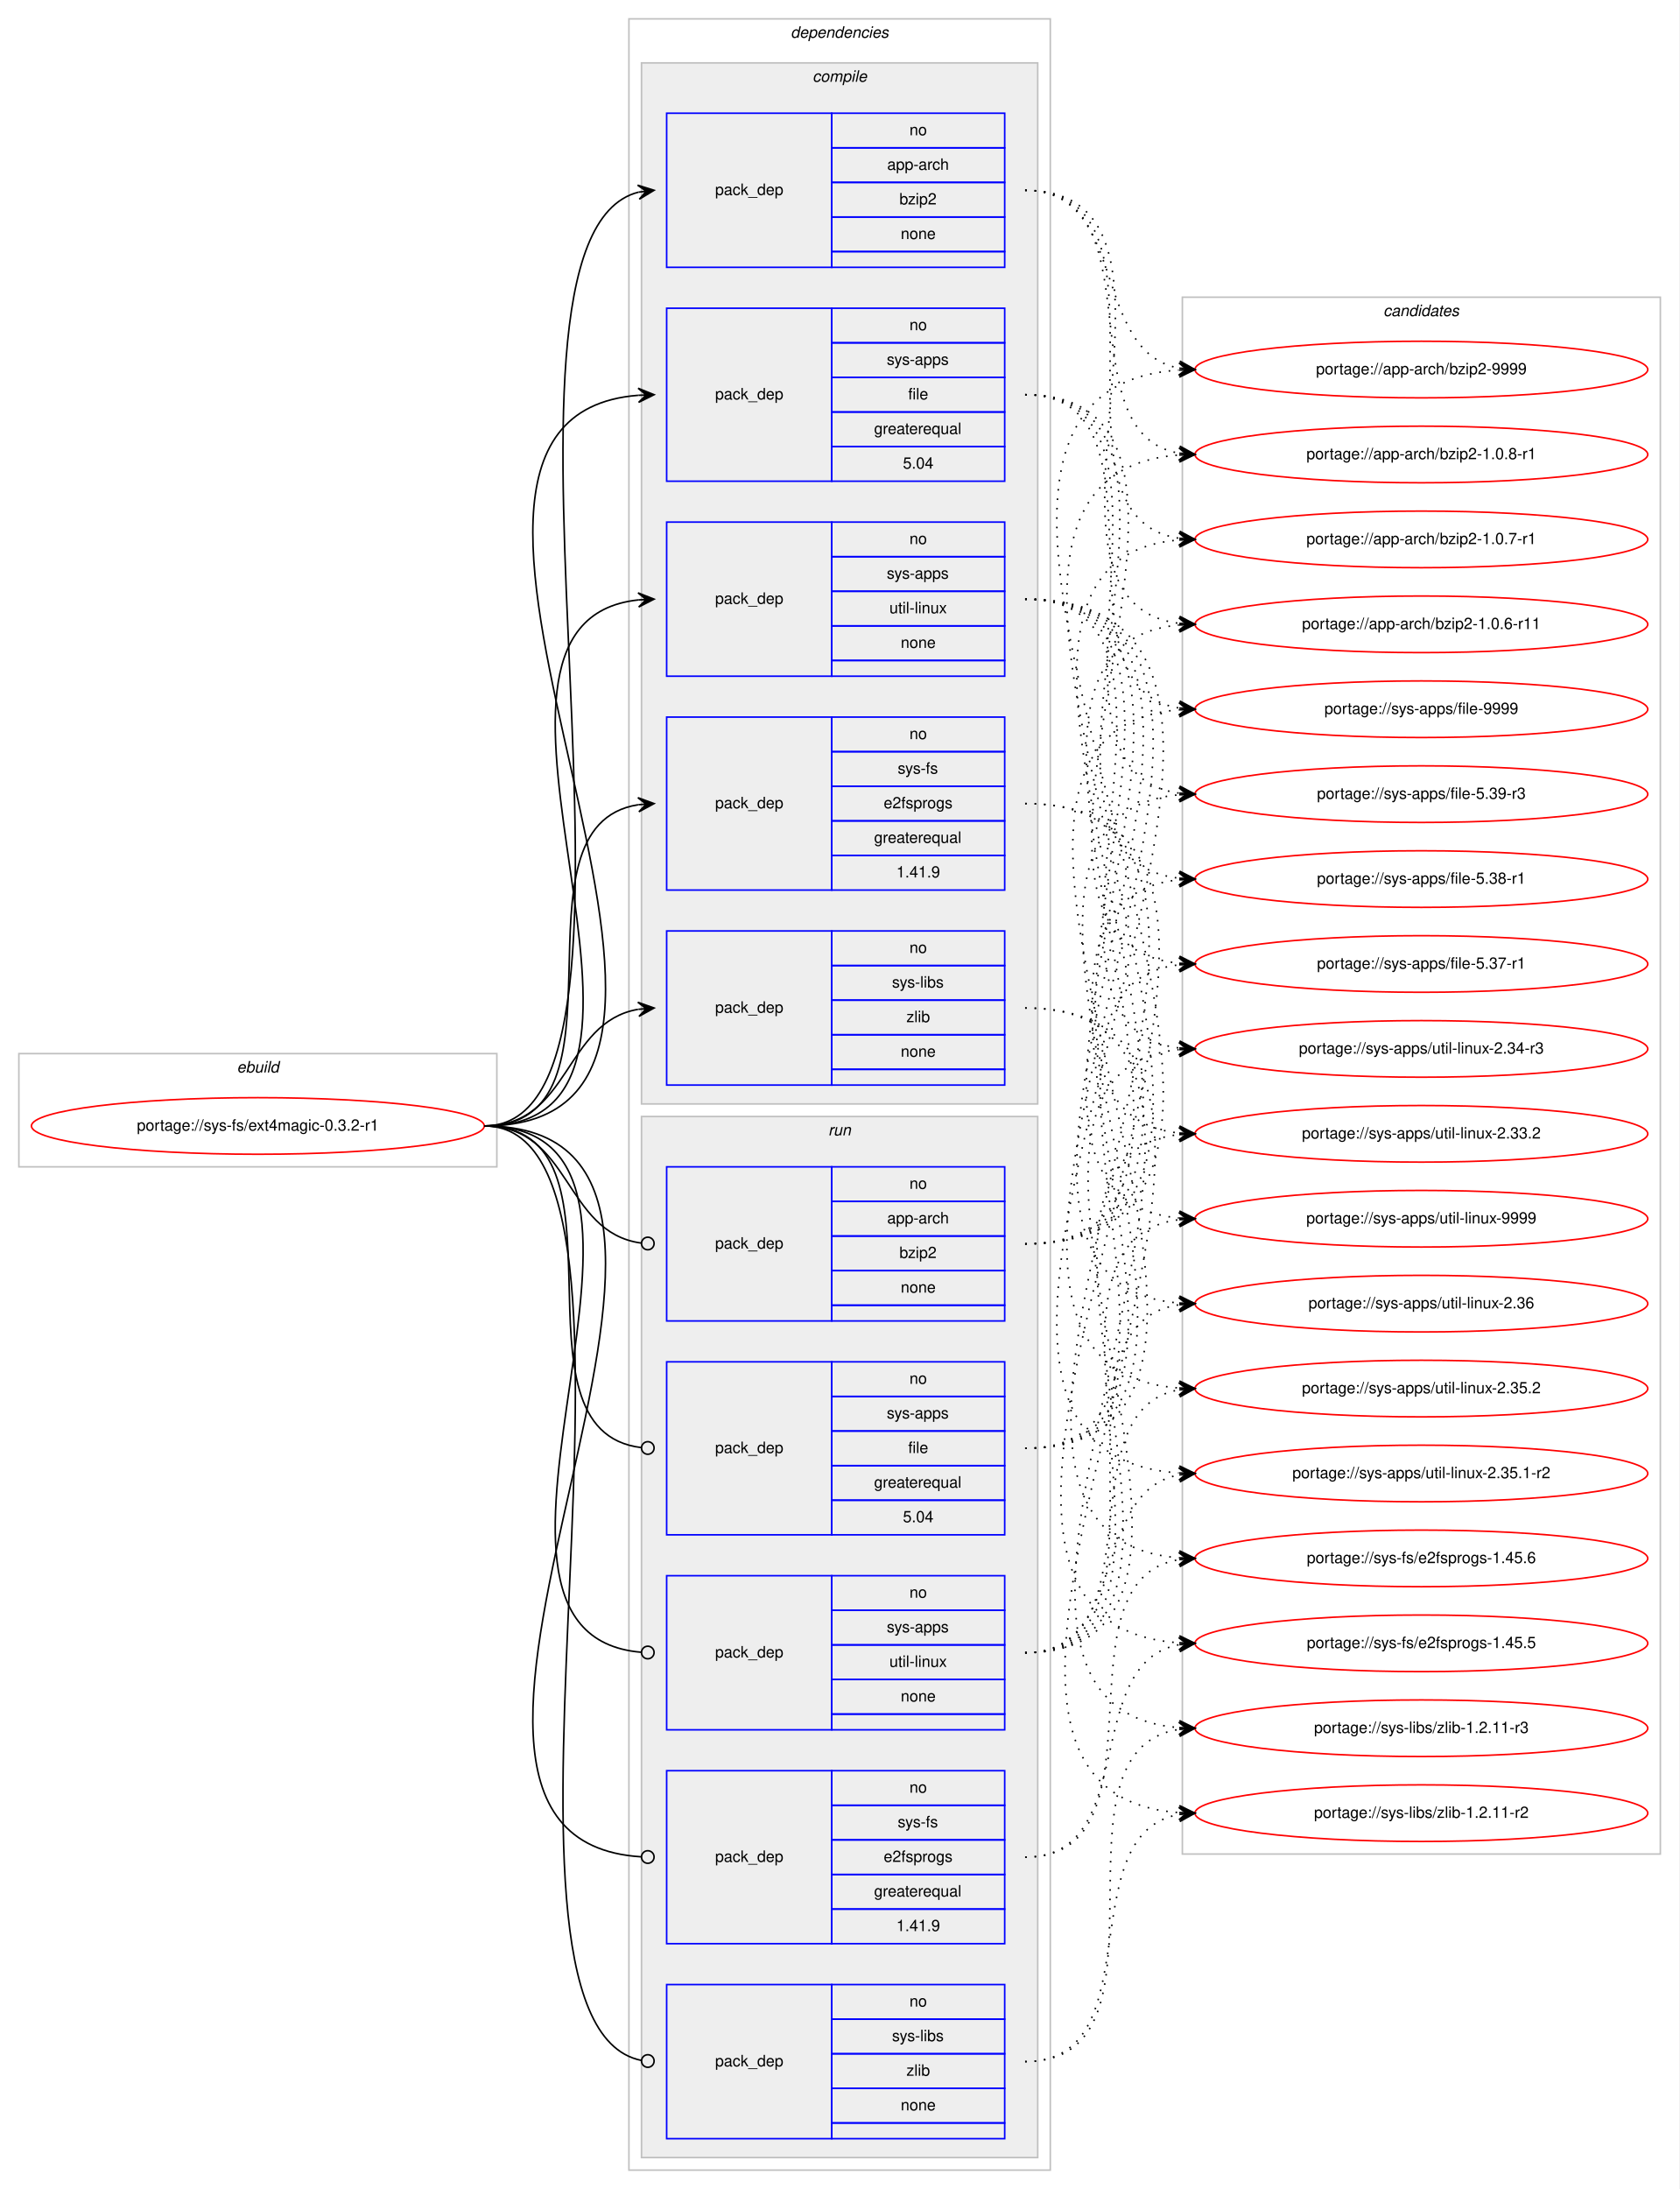
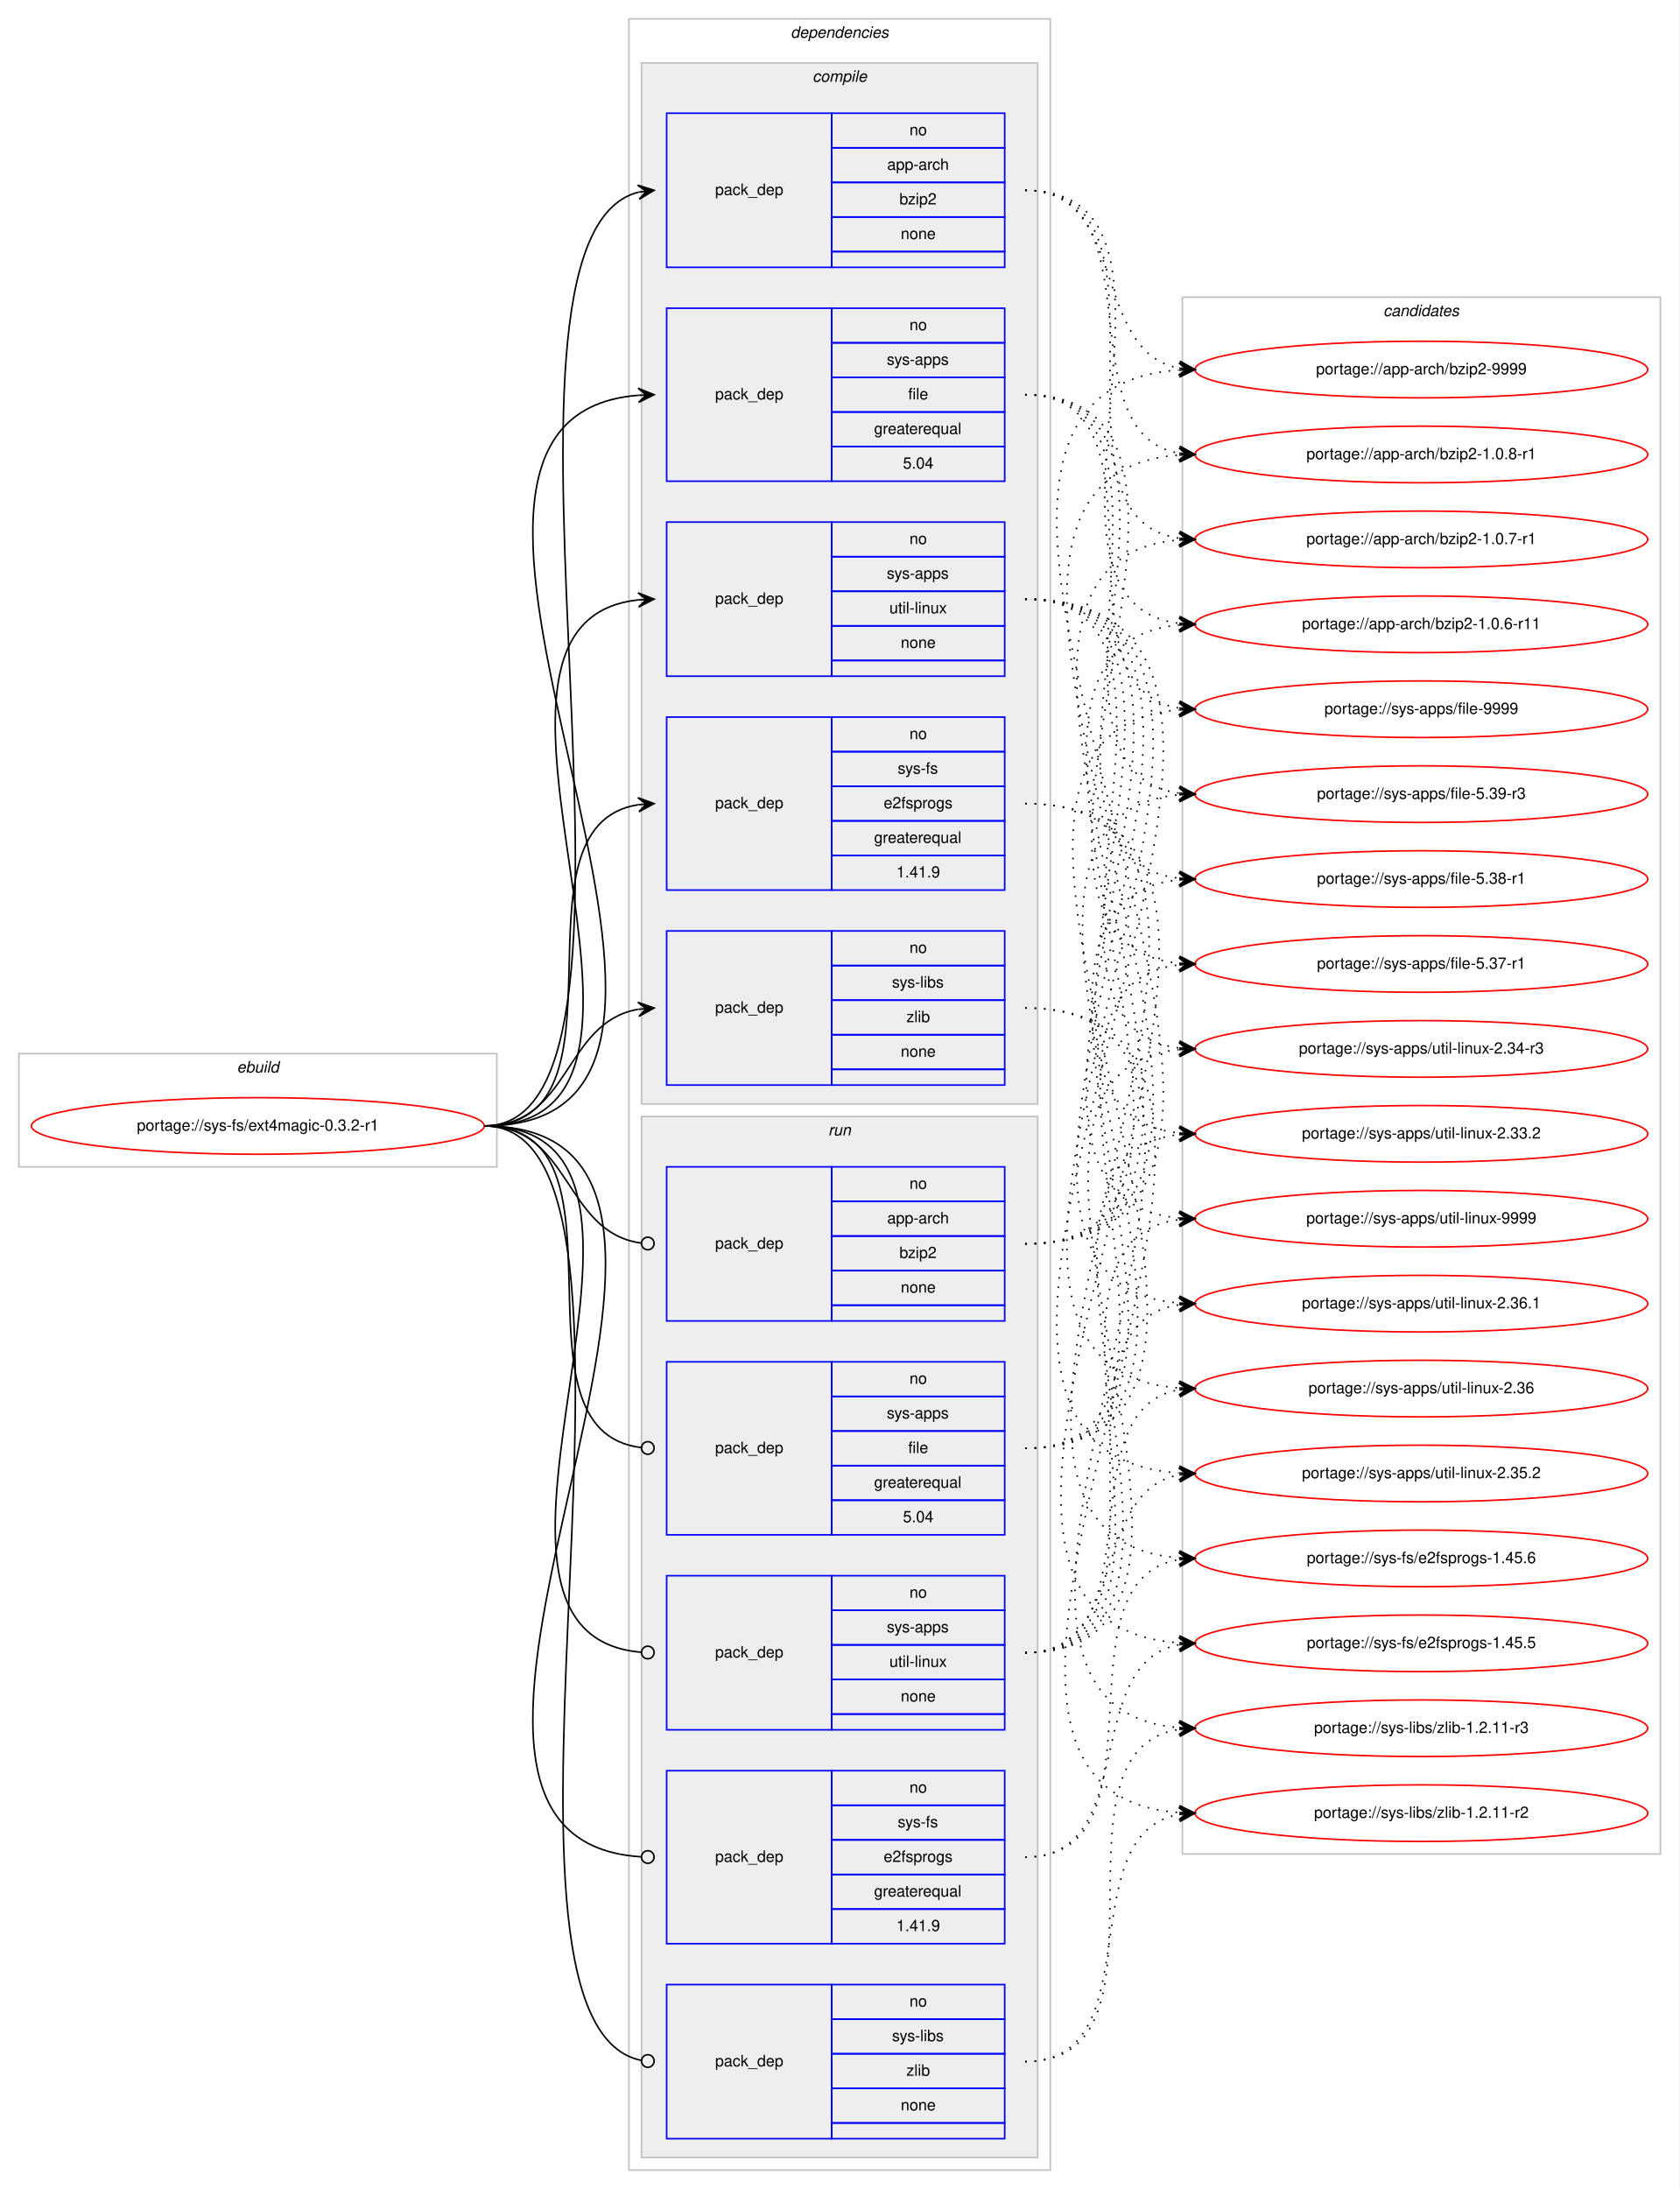
<svg xmlns="http://www.w3.org/2000/svg" xmlns:xlink="http://www.w3.org/1999/xlink" width="1068pt" height="1392pt" viewBox="0.00 0.00 1068.00 1392.00">
  <g id="graph0" class="graph" transform="scale(1 1) rotate(0) translate(4 1388)">
    <polygon fill="#ffffff" stroke="transparent" points="-4,4 -4,-1388 1064,-1388 1064,4 -4,4" />
    <g id="clust1" class="cluster">
      <polygon fill="none" stroke="#c0c0c0" points="8,-646 8,-718 312,-718 312,-646 8,-646" />
      <text text-anchor="start" x="146.663" y="-706" font-family="Helvetica,sans-Serif" font-style="italic" font-size="10.00" fill="#000000">ebuild</text>
    </g>
    <g id="clust2" class="cluster">
      <polygon fill="none" stroke="#c0c0c0" points="396,-8 396,-1376 664,-1376 664,-8 396,-8" />
      <text text-anchor="start" x="498.875" y="-1364" font-family="Helvetica,sans-Serif" font-style="italic" font-size="10.00" fill="#000000">dependencies</text>
    </g>
    <g id="clust3" class="cluster">
      <polygon fill="#eeeeee" stroke="#c0c0c0" points="404,-686 404,-1348 656,-1348 656,-686 404,-686" />
      <text text-anchor="start" x="512.778" y="-1336" font-family="Helvetica,sans-Serif" font-style="italic" font-size="10.00" fill="#000000">compile</text>
    </g>
    <g id="clust10" class="cluster">
      <polygon fill="#eeeeee" stroke="#c0c0c0" points="404,-16 404,-678 656,-678 656,-16 404,-16" />
      <text text-anchor="start" x="522.777" y="-666" font-family="Helvetica,sans-Serif" font-style="italic" font-size="10.00" fill="#000000">run</text>
    </g>
    <g id="clust16" class="cluster">
      <polygon fill="none" stroke="#c0c0c0" points="748,-209 748,-1199 1052,-1199 1052,-209 748,-209" />
      <text text-anchor="start" x="875.824" y="-1187" font-family="Helvetica,sans-Serif" font-style="italic" font-size="10.00" fill="#000000">candidates</text>
    </g>
    <g id="node1" class="node">
      <g id="a_node1">
        <a xlink:href="../sys-fs/ext4magic-0.3.2-r1.svg" xlink:title="portage://sys-fs/ext4magic-0.3.2-r1">
          <ellipse fill="none" stroke="#ff0000" cx="160" cy="-672" rx="144" ry="18" />
          <text text-anchor="middle" x="160" y="-669" font-family="Helvetica,sans-Serif" font-size="10.00" fill="#000000">portage://sys-fs/ext4magic-0.3.2-r1</text>
        </a>
      </g>
    </g>
    <g id="node2" class="node">
      <polygon fill="none" stroke="#0000ff" points="420,-1218 420,-1316 525,-1316 525,-1218 420,-1218" />
      <text text-anchor="start" x="450.823" y="-1264" font-family="Helvetica,sans-Serif" font-size="10.00" fill="#000000">pack_dep</text>
      <polygon fill="none" stroke="#0000ff" points="525,-1294 525,-1316 635,-1316 635,-1294 525,-1294" />
      <text text-anchor="start" x="574.441" y="-1302" font-family="Helvetica,sans-Serif" font-size="10.00" fill="#000000">no</text>
      <polygon fill="none" stroke="#0000ff" points="525,-1272 525,-1294 635,-1294 635,-1272 525,-1272" />
      <text text-anchor="start" x="560.274" y="-1280" font-family="Helvetica,sans-Serif" font-size="10.00" fill="#000000">app-arch</text>
      <polygon fill="none" stroke="#0000ff" points="525,-1250 525,-1272 635,-1272 635,-1250 525,-1250" />
      <text text-anchor="start" x="568.052" y="-1258" font-family="Helvetica,sans-Serif" font-size="10.00" fill="#000000">bzip2</text>
      <polygon fill="none" stroke="#0000ff" points="525,-1228 525,-1250 635,-1250 635,-1228 525,-1228" />
      <text text-anchor="start" x="568.882" y="-1236" font-family="Helvetica,sans-Serif" font-size="10.00" fill="#000000">none</text>
      <polygon fill="none" stroke="#0000ff" points="525,-1218 525,-1228 635,-1228 635,-1218 525,-1218" />
    </g>
    <g id="edge1" class="edge">
      <path fill="none" stroke="#000000" d="M304,-672C434.839,-672 285.89,-1236.037 401.975,-1265.781" />
      <polygon fill="#000000" stroke="#000000" points="412,-1267 401.53,-1270.26 407.037,-1266.396 402.073,-1265.793 402.073,-1265.793 402.073,-1265.793 407.037,-1266.396 402.616,-1261.326 412,-1267 412,-1267" />
    </g>
    <g id="node3" class="node">
      <polygon fill="none" stroke="#0000ff" points="420,-1082 420,-1192 525,-1192 525,-1082 420,-1082" />
      <text text-anchor="start" x="450.823" y="-1134" font-family="Helvetica,sans-Serif" font-size="10.00" fill="#000000">pack_dep</text>
      <polygon fill="none" stroke="#0000ff" points="525,-1170 525,-1192 635,-1192 635,-1170 525,-1170" />
      <text text-anchor="start" x="574.441" y="-1178" font-family="Helvetica,sans-Serif" font-size="10.00" fill="#000000">no</text>
      <polygon fill="none" stroke="#0000ff" points="525,-1148 525,-1170 635,-1170 635,-1148 525,-1148" />
      <text text-anchor="start" x="559.997" y="-1156" font-family="Helvetica,sans-Serif" font-size="10.00" fill="#000000">sys-apps</text>
      <polygon fill="none" stroke="#0000ff" points="525,-1126 525,-1148 635,-1148 635,-1126 525,-1126" />
      <text text-anchor="start" x="573.612" y="-1134" font-family="Helvetica,sans-Serif" font-size="10.00" fill="#000000">file</text>
      <polygon fill="none" stroke="#0000ff" points="525,-1104 525,-1126 635,-1126 635,-1104 525,-1104" />
      <text text-anchor="start" x="551.936" y="-1112" font-family="Helvetica,sans-Serif" font-size="10.00" fill="#000000">greaterequal</text>
      <polygon fill="none" stroke="#0000ff" points="525,-1082 525,-1104 635,-1104 635,-1082 525,-1082" />
      <text text-anchor="start" x="570.272" y="-1090" font-family="Helvetica,sans-Serif" font-size="10.00" fill="#000000">5.04</text>
    </g>
    <g id="edge2" class="edge">
      <path fill="none" stroke="#000000" d="M304,-672C512.645,-672 210.19,-1121.689 401.865,-1136.62" />
      <polygon fill="#000000" stroke="#000000" points="412,-1137 401.838,-1141.122 407.003,-1136.812 402.007,-1136.625 402.007,-1136.625 402.007,-1136.625 407.003,-1136.812 402.176,-1132.128 412,-1137 412,-1137" />
    </g>
    <g id="node4" class="node">
      <polygon fill="none" stroke="#0000ff" points="420,-958 420,-1056 525,-1056 525,-958 420,-958" />
      <text text-anchor="start" x="450.823" y="-1004" font-family="Helvetica,sans-Serif" font-size="10.00" fill="#000000">pack_dep</text>
      <polygon fill="none" stroke="#0000ff" points="525,-1034 525,-1056 635,-1056 635,-1034 525,-1034" />
      <text text-anchor="start" x="574.441" y="-1042" font-family="Helvetica,sans-Serif" font-size="10.00" fill="#000000">no</text>
      <polygon fill="none" stroke="#0000ff" points="525,-1012 525,-1034 635,-1034 635,-1012 525,-1012" />
      <text text-anchor="start" x="559.997" y="-1020" font-family="Helvetica,sans-Serif" font-size="10.00" fill="#000000">sys-apps</text>
      <polygon fill="none" stroke="#0000ff" points="525,-990 525,-1012 635,-1012 635,-990 525,-990" />
      <text text-anchor="start" x="561.669" y="-998" font-family="Helvetica,sans-Serif" font-size="10.00" fill="#000000">util-linux</text>
      <polygon fill="none" stroke="#0000ff" points="525,-968 525,-990 635,-990 635,-968 525,-968" />
      <text text-anchor="start" x="568.882" y="-976" font-family="Helvetica,sans-Serif" font-size="10.00" fill="#000000">none</text>
      <polygon fill="none" stroke="#0000ff" points="525,-958 525,-968 635,-968 635,-958 525,-958" />
    </g>
    <g id="edge3" class="edge">
      <path fill="none" stroke="#000000" d="M304,-672C456.921,-672 264.586,-992.12 401.998,-1006.501" />
      <polygon fill="#000000" stroke="#000000" points="412,-1007 401.788,-1010.996 407.006,-1006.751 402.012,-1006.501 402.012,-1006.501 402.012,-1006.501 407.006,-1006.751 402.237,-1002.007 412,-1007 412,-1007" />
    </g>
    <g id="node5" class="node">
      <polygon fill="none" stroke="#0000ff" points="420,-822 420,-932 525,-932 525,-822 420,-822" />
      <text text-anchor="start" x="450.823" y="-874" font-family="Helvetica,sans-Serif" font-size="10.00" fill="#000000">pack_dep</text>
      <polygon fill="none" stroke="#0000ff" points="525,-910 525,-932 635,-932 635,-910 525,-910" />
      <text text-anchor="start" x="574.441" y="-918" font-family="Helvetica,sans-Serif" font-size="10.00" fill="#000000">no</text>
      <polygon fill="none" stroke="#0000ff" points="525,-888 525,-910 635,-910 635,-888 525,-888" />
      <text text-anchor="start" x="566.946" y="-896" font-family="Helvetica,sans-Serif" font-size="10.00" fill="#000000">sys-fs</text>
      <polygon fill="none" stroke="#0000ff" points="525,-866 525,-888 635,-888 635,-866 525,-866" />
      <text text-anchor="start" x="558.048" y="-874" font-family="Helvetica,sans-Serif" font-size="10.00" fill="#000000">e2fsprogs</text>
      <polygon fill="none" stroke="#0000ff" points="525,-844 525,-866 635,-866 635,-844 525,-844" />
      <text text-anchor="start" x="551.936" y="-852" font-family="Helvetica,sans-Serif" font-size="10.00" fill="#000000">greaterequal</text>
      <polygon fill="none" stroke="#0000ff" points="525,-822 525,-844 635,-844 635,-822 525,-822" />
      <text text-anchor="start" x="566.103" y="-830" font-family="Helvetica,sans-Serif" font-size="10.00" fill="#000000">1.41.9</text>
    </g>
    <g id="edge4" class="edge">
      <path fill="none" stroke="#000000" d="M304,-672C403.361,-672 315.658,-862.839 401.866,-876.258" />
      <polygon fill="#000000" stroke="#000000" points="412,-877 401.698,-880.757 407.013,-876.635 402.027,-876.269 402.027,-876.269 402.027,-876.269 407.013,-876.635 402.356,-871.781 412,-877 412,-877" />
    </g>
    <g id="node6" class="node">
      <polygon fill="none" stroke="#0000ff" points="420,-698 420,-796 525,-796 525,-698 420,-698" />
      <text text-anchor="start" x="450.823" y="-744" font-family="Helvetica,sans-Serif" font-size="10.00" fill="#000000">pack_dep</text>
      <polygon fill="none" stroke="#0000ff" points="525,-774 525,-796 635,-796 635,-774 525,-774" />
      <text text-anchor="start" x="574.441" y="-782" font-family="Helvetica,sans-Serif" font-size="10.00" fill="#000000">no</text>
      <polygon fill="none" stroke="#0000ff" points="525,-752 525,-774 635,-774 635,-752 525,-752" />
      <text text-anchor="start" x="563.337" y="-760" font-family="Helvetica,sans-Serif" font-size="10.00" fill="#000000">sys-libs</text>
      <polygon fill="none" stroke="#0000ff" points="525,-730 525,-752 635,-752 635,-730 525,-730" />
      <text text-anchor="start" x="572.501" y="-738" font-family="Helvetica,sans-Serif" font-size="10.00" fill="#000000">zlib</text>
      <polygon fill="none" stroke="#0000ff" points="525,-708 525,-730 635,-730 635,-708 525,-708" />
      <text text-anchor="start" x="568.882" y="-716" font-family="Helvetica,sans-Serif" font-size="10.00" fill="#000000">none</text>
      <polygon fill="none" stroke="#0000ff" points="525,-698 525,-708 635,-708 635,-698 525,-698" />
    </g>
    <g id="edge5" class="edge">
      <path fill="none" stroke="#000000" d="M304,-672C358.786,-672 354.408,-737.918 401.799,-746.158" />
      <polygon fill="#000000" stroke="#000000" points="412,-747 401.664,-750.662 407.017,-746.588 402.034,-746.177 402.034,-746.177 402.034,-746.177 407.017,-746.588 402.404,-741.692 412,-747 412,-747" />
    </g>
    <g id="node7" class="node">
      <polygon fill="none" stroke="#0000ff" points="420,-548 420,-646 525,-646 525,-548 420,-548" />
      <text text-anchor="start" x="450.823" y="-594" font-family="Helvetica,sans-Serif" font-size="10.00" fill="#000000">pack_dep</text>
      <polygon fill="none" stroke="#0000ff" points="525,-624 525,-646 635,-646 635,-624 525,-624" />
      <text text-anchor="start" x="574.441" y="-632" font-family="Helvetica,sans-Serif" font-size="10.00" fill="#000000">no</text>
      <polygon fill="none" stroke="#0000ff" points="525,-602 525,-624 635,-624 635,-602 525,-602" />
      <text text-anchor="start" x="560.274" y="-610" font-family="Helvetica,sans-Serif" font-size="10.00" fill="#000000">app-arch</text>
      <polygon fill="none" stroke="#0000ff" points="525,-580 525,-602 635,-602 635,-580 525,-580" />
      <text text-anchor="start" x="568.052" y="-588" font-family="Helvetica,sans-Serif" font-size="10.00" fill="#000000">bzip2</text>
      <polygon fill="none" stroke="#0000ff" points="525,-558 525,-580 635,-580 635,-558 525,-558" />
      <text text-anchor="start" x="568.882" y="-566" font-family="Helvetica,sans-Serif" font-size="10.00" fill="#000000">none</text>
      <polygon fill="none" stroke="#0000ff" points="525,-548 525,-558 635,-558 635,-548 525,-548" />
    </g>
    <g id="edge6" class="edge">
      <path fill="none" stroke="#000000" d="M304,-672C359.586,-672 354.267,-604.145 403.905,-597.519" />
      <ellipse fill="none" stroke="#000000" cx="408.008" cy="-597.256" rx="4" ry="4" />
    </g>
    <g id="node8" class="node">
      <polygon fill="none" stroke="#0000ff" points="420,-412 420,-522 525,-522 525,-412 420,-412" />
      <text text-anchor="start" x="450.823" y="-464" font-family="Helvetica,sans-Serif" font-size="10.00" fill="#000000">pack_dep</text>
      <polygon fill="none" stroke="#0000ff" points="525,-500 525,-522 635,-522 635,-500 525,-500" />
      <text text-anchor="start" x="574.441" y="-508" font-family="Helvetica,sans-Serif" font-size="10.00" fill="#000000">no</text>
      <polygon fill="none" stroke="#0000ff" points="525,-478 525,-500 635,-500 635,-478 525,-478" />
      <text text-anchor="start" x="559.997" y="-486" font-family="Helvetica,sans-Serif" font-size="10.00" fill="#000000">sys-apps</text>
      <polygon fill="none" stroke="#0000ff" points="525,-456 525,-478 635,-478 635,-456 525,-456" />
      <text text-anchor="start" x="573.612" y="-464" font-family="Helvetica,sans-Serif" font-size="10.00" fill="#000000">file</text>
      <polygon fill="none" stroke="#0000ff" points="525,-434 525,-456 635,-456 635,-434 525,-434" />
      <text text-anchor="start" x="551.936" y="-442" font-family="Helvetica,sans-Serif" font-size="10.00" fill="#000000">greaterequal</text>
      <polygon fill="none" stroke="#0000ff" points="525,-412 525,-434 635,-434 635,-412 525,-412" />
      <text text-anchor="start" x="570.272" y="-420" font-family="Helvetica,sans-Serif" font-size="10.00" fill="#000000">5.04</text>
    </g>
    <g id="edge7" class="edge">
      <path fill="none" stroke="#000000" d="M304,-672C404.166,-672 314.225,-478.058 403.995,-467.451" />
      <ellipse fill="none" stroke="#000000" cx="408.006" cy="-467.225" rx="4" ry="4" />
    </g>
    <g id="node9" class="node">
      <polygon fill="none" stroke="#0000ff" points="420,-288 420,-386 525,-386 525,-288 420,-288" />
      <text text-anchor="start" x="450.823" y="-334" font-family="Helvetica,sans-Serif" font-size="10.00" fill="#000000">pack_dep</text>
      <polygon fill="none" stroke="#0000ff" points="525,-364 525,-386 635,-386 635,-364 525,-364" />
      <text text-anchor="start" x="574.441" y="-372" font-family="Helvetica,sans-Serif" font-size="10.00" fill="#000000">no</text>
      <polygon fill="none" stroke="#0000ff" points="525,-342 525,-364 635,-364 635,-342 525,-342" />
      <text text-anchor="start" x="559.997" y="-350" font-family="Helvetica,sans-Serif" font-size="10.00" fill="#000000">sys-apps</text>
      <polygon fill="none" stroke="#0000ff" points="525,-320 525,-342 635,-342 635,-320 525,-320" />
      <text text-anchor="start" x="561.669" y="-328" font-family="Helvetica,sans-Serif" font-size="10.00" fill="#000000">util-linux</text>
      <polygon fill="none" stroke="#0000ff" points="525,-298 525,-320 635,-320 635,-298 525,-298" />
      <text text-anchor="start" x="568.882" y="-306" font-family="Helvetica,sans-Serif" font-size="10.00" fill="#000000">none</text>
      <polygon fill="none" stroke="#0000ff" points="525,-288 525,-298 635,-298 635,-288 525,-288" />
    </g>
    <g id="edge8" class="edge">
      <path fill="none" stroke="#000000" d="M304,-672C457.532,-672 263.043,-349.316 403.661,-337.342" />
      <ellipse fill="none" stroke="#000000" cx="408.003" cy="-337.164" rx="4" ry="4" />
    </g>
    <g id="node10" class="node">
      <polygon fill="none" stroke="#0000ff" points="420,-152 420,-262 525,-262 525,-152 420,-152" />
      <text text-anchor="start" x="450.823" y="-204" font-family="Helvetica,sans-Serif" font-size="10.00" fill="#000000">pack_dep</text>
      <polygon fill="none" stroke="#0000ff" points="525,-240 525,-262 635,-262 635,-240 525,-240" />
      <text text-anchor="start" x="574.441" y="-248" font-family="Helvetica,sans-Serif" font-size="10.00" fill="#000000">no</text>
      <polygon fill="none" stroke="#0000ff" points="525,-218 525,-240 635,-240 635,-218 525,-218" />
      <text text-anchor="start" x="566.946" y="-226" font-family="Helvetica,sans-Serif" font-size="10.00" fill="#000000">sys-fs</text>
      <polygon fill="none" stroke="#0000ff" points="525,-196 525,-218 635,-218 635,-196 525,-196" />
      <text text-anchor="start" x="558.048" y="-204" font-family="Helvetica,sans-Serif" font-size="10.00" fill="#000000">e2fsprogs</text>
      <polygon fill="none" stroke="#0000ff" points="525,-174 525,-196 635,-196 635,-174 525,-174" />
      <text text-anchor="start" x="551.936" y="-182" font-family="Helvetica,sans-Serif" font-size="10.00" fill="#000000">greaterequal</text>
      <polygon fill="none" stroke="#0000ff" points="525,-152 525,-174 635,-174 635,-152 525,-152" />
      <text text-anchor="start" x="566.103" y="-160" font-family="Helvetica,sans-Serif" font-size="10.00" fill="#000000">1.41.9</text>
    </g>
    <g id="edge9" class="edge">
      <path fill="none" stroke="#000000" d="M304,-672C513.37,-672 208.081,-219.18 403.882,-207.24" />
      <ellipse fill="none" stroke="#000000" cx="408.002" cy="-207.118" rx="4" ry="4" />
    </g>
    <g id="node11" class="node">
      <polygon fill="none" stroke="#0000ff" points="420,-28 420,-126 525,-126 525,-28 420,-28" />
      <text text-anchor="start" x="450.823" y="-74" font-family="Helvetica,sans-Serif" font-size="10.00" fill="#000000">pack_dep</text>
      <polygon fill="none" stroke="#0000ff" points="525,-104 525,-126 635,-126 635,-104 525,-104" />
      <text text-anchor="start" x="574.441" y="-112" font-family="Helvetica,sans-Serif" font-size="10.00" fill="#000000">no</text>
      <polygon fill="none" stroke="#0000ff" points="525,-82 525,-104 635,-104 635,-82 525,-82" />
      <text text-anchor="start" x="563.337" y="-90" font-family="Helvetica,sans-Serif" font-size="10.00" fill="#000000">sys-libs</text>
      <polygon fill="none" stroke="#0000ff" points="525,-60 525,-82 635,-82 635,-60 525,-60" />
      <text text-anchor="start" x="572.501" y="-68" font-family="Helvetica,sans-Serif" font-size="10.00" fill="#000000">zlib</text>
      <polygon fill="none" stroke="#0000ff" points="525,-38 525,-60 635,-60 635,-38 525,-38" />
      <text text-anchor="start" x="568.882" y="-46" font-family="Helvetica,sans-Serif" font-size="10.00" fill="#000000">none</text>
      <polygon fill="none" stroke="#0000ff" points="525,-28 525,-38 635,-38 635,-28 525,-28" />
    </g>
    <g id="edge10" class="edge">
      <path fill="none" stroke="#000000" d="M304,-672C435.496,-672 284.389,-102.292 403.741,-77.812" />
      <ellipse fill="none" stroke="#000000" cx="408.019" cy="-77.391" rx="4" ry="4" />
    </g>
    <g id="node12" class="node">
      <g id="a_node12">
        <a xlink:href="../app-arch/bzip2-9999.svg" xlink:title="portage://app-arch/bzip2-9999">
          <ellipse fill="none" stroke="#ff0000" cx="900" cy="-1153" rx="144" ry="18" />
          <text text-anchor="middle" x="900" y="-1150" font-family="Helvetica,sans-Serif" font-size="10.00" fill="#000000">portage://app-arch/bzip2-9999</text>
        </a>
      </g>
    </g>
    <g id="edge11" class="edge">
      <path fill="none" stroke="#000000" stroke-dasharray="1,5" d="M648,-1267C714.113,-1267 689.256,-1164.706 745.774,-1153.918" />
      <polygon fill="#000000" stroke="#000000" points="756,-1153 746.442,-1158.376 751.02,-1153.447 746.04,-1153.894 746.04,-1153.894 746.04,-1153.894 751.02,-1153.447 745.638,-1149.412 756,-1153 756,-1153" />
    </g>
    <g id="node13" class="node">
      <g id="a_node13">
        <a xlink:href="../app-arch/bzip2-1.0.8-r1.svg" xlink:title="portage://app-arch/bzip2-1.0.8-r1">
          <ellipse fill="none" stroke="#ff0000" cx="900" cy="-1099" rx="144" ry="18" />
          <text text-anchor="middle" x="900" y="-1096" font-family="Helvetica,sans-Serif" font-size="10.00" fill="#000000">portage://app-arch/bzip2-1.0.8-r1</text>
        </a>
      </g>
    </g>
    <g id="edge12" class="edge">
      <path fill="none" stroke="#000000" stroke-dasharray="1,5" d="M648,-1267C733.124,-1267 672.673,-1112.499 745.855,-1099.825" />
      <polygon fill="#000000" stroke="#000000" points="756,-1099 746.398,-1104.295 751.016,-1099.405 746.033,-1099.81 746.033,-1099.81 746.033,-1099.81 751.016,-1099.405 745.668,-1095.325 756,-1099 756,-1099" />
    </g>
    <g id="node14" class="node">
      <g id="a_node14">
        <a xlink:href="../app-arch/bzip2-1.0.7-r1.svg" xlink:title="portage://app-arch/bzip2-1.0.7-r1">
          <ellipse fill="none" stroke="#ff0000" cx="900" cy="-1045" rx="144" ry="18" />
          <text text-anchor="middle" x="900" y="-1042" font-family="Helvetica,sans-Serif" font-size="10.00" fill="#000000">portage://app-arch/bzip2-1.0.7-r1</text>
        </a>
      </g>
    </g>
    <g id="edge13" class="edge">
      <path fill="none" stroke="#000000" stroke-dasharray="1,5" d="M648,-1267C754.08,-1267 653.434,-1059.497 745.786,-1045.718" />
      <polygon fill="#000000" stroke="#000000" points="756,-1045 746.34,-1050.19 751.012,-1045.351 746.025,-1045.701 746.025,-1045.701 746.025,-1045.701 751.012,-1045.351 745.709,-1041.212 756,-1045 756,-1045" />
    </g>
    <g id="node15" class="node">
      <g id="a_node15">
        <a xlink:href="../app-arch/bzip2-1.0.6-r11.svg" xlink:title="portage://app-arch/bzip2-1.0.6-r11">
          <ellipse fill="none" stroke="#ff0000" cx="900" cy="-991" rx="144" ry="18" />
          <text text-anchor="middle" x="900" y="-988" font-family="Helvetica,sans-Serif" font-size="10.00" fill="#000000">portage://app-arch/bzip2-1.0.6-r11</text>
        </a>
      </g>
    </g>
    <g id="edge14" class="edge">
      <path fill="none" stroke="#000000" stroke-dasharray="1,5" d="M648,-1267C776.122,-1267 632.563,-1005.887 745.827,-991.608" />
      <polygon fill="#000000" stroke="#000000" points="756,-991 746.286,-996.088 751.009,-991.298 746.018,-991.596 746.018,-991.596 746.018,-991.596 751.009,-991.298 745.749,-987.105 756,-991 756,-991" />
    </g>
    <g id="node16" class="node">
      <g id="a_node16">
        <a xlink:href="../sys-apps/file-9999.svg" xlink:title="portage://sys-apps/file-9999">
          <ellipse fill="none" stroke="#ff0000" cx="900" cy="-937" rx="144" ry="18" />
          <text text-anchor="middle" x="900" y="-934" font-family="Helvetica,sans-Serif" font-size="10.00" fill="#000000">portage://sys-apps/file-9999</text>
        </a>
      </g>
    </g>
    <g id="edge15" class="edge">
      <path fill="none" stroke="#000000" stroke-dasharray="1,5" d="M648,-1137C745.371,-1137 661.52,-951.192 745.795,-937.764" />
      <polygon fill="#000000" stroke="#000000" points="756,-937 746.364,-942.235 751.014,-937.374 746.028,-937.747 746.028,-937.747 746.028,-937.747 751.014,-937.374 745.692,-933.26 756,-937 756,-937" />
    </g>
    <g id="node17" class="node">
      <g id="a_node17">
        <a xlink:href="../sys-apps/file-5.39-r3.svg" xlink:title="portage://sys-apps/file-5.39-r3">
          <ellipse fill="none" stroke="#ff0000" cx="900" cy="-883" rx="144" ry="18" />
          <text text-anchor="middle" x="900" y="-880" font-family="Helvetica,sans-Serif" font-size="10.00" fill="#000000">portage://sys-apps/file-5.39-r3</text>
        </a>
      </g>
    </g>
    <g id="edge16" class="edge">
      <path fill="none" stroke="#000000" stroke-dasharray="1,5" d="M648,-1137C767.076,-1137 641.154,-897.665 745.875,-883.641" />
      <polygon fill="#000000" stroke="#000000" points="756,-883 746.304,-888.123 751.01,-883.316 746.02,-883.632 746.02,-883.632 746.02,-883.632 751.01,-883.316 745.736,-879.141 756,-883 756,-883" />
    </g>
    <g id="node18" class="node">
      <g id="a_node18">
        <a xlink:href="../sys-apps/file-5.38-r1.svg" xlink:title="portage://sys-apps/file-5.38-r1">
          <ellipse fill="none" stroke="#ff0000" cx="900" cy="-829" rx="144" ry="18" />
          <text text-anchor="middle" x="900" y="-826" font-family="Helvetica,sans-Serif" font-size="10.00" fill="#000000">portage://sys-apps/file-5.38-r1</text>
        </a>
      </g>
    </g>
    <g id="edge17" class="edge">
      <path fill="none" stroke="#000000" stroke-dasharray="1,5" d="M648,-1137C789.519,-1137 619.637,-843.856 745.951,-829.542" />
      <polygon fill="#000000" stroke="#000000" points="756,-829 746.257,-834.032 751.007,-829.269 746.014,-829.538 746.014,-829.538 746.014,-829.538 751.007,-829.269 745.772,-825.045 756,-829 756,-829" />
    </g>
    <g id="node19" class="node">
      <g id="a_node19">
        <a xlink:href="../sys-apps/file-5.37-r1.svg" xlink:title="portage://sys-apps/file-5.37-r1">
          <ellipse fill="none" stroke="#ff0000" cx="900" cy="-775" rx="144" ry="18" />
          <text text-anchor="middle" x="900" y="-772" font-family="Helvetica,sans-Serif" font-size="10.00" fill="#000000">portage://sys-apps/file-5.37-r1</text>
        </a>
      </g>
    </g>
    <g id="edge18" class="edge">
      <path fill="none" stroke="#000000" stroke-dasharray="1,5" d="M648,-1137C812.289,-1137 597.709,-790.388 745.719,-775.494" />
      <polygon fill="#000000" stroke="#000000" points="756,-775 746.228,-779.975 751.006,-775.24 746.011,-775.48 746.011,-775.48 746.011,-775.48 751.006,-775.24 745.795,-770.985 756,-775 756,-775" />
    </g>
    <g id="node20" class="node">
      <g id="a_node20">
        <a xlink:href="../sys-apps/util-linux-9999.svg" xlink:title="portage://sys-apps/util-linux-9999">
          <ellipse fill="none" stroke="#ff0000" cx="900" cy="-613" rx="144" ry="18" />
          <text text-anchor="middle" x="900" y="-610" font-family="Helvetica,sans-Serif" font-size="10.00" fill="#000000">portage://sys-apps/util-linux-9999</text>
        </a>
      </g>
    </g>
    <g id="edge19" class="edge">
      <path fill="none" stroke="#000000" stroke-dasharray="1,5" d="M648,-1007C826.024,-1007 584.229,-628.24 745.854,-613.445" />
      <polygon fill="#000000" stroke="#000000" points="756,-613 746.207,-617.934 751.005,-613.219 746.01,-613.438 746.01,-613.438 746.01,-613.438 751.005,-613.219 745.812,-608.943 756,-613 756,-613" />
    </g>
    <g id="node21" class="node">
      <g id="a_node21">
-         <a xlink:href="../sys-apps/util-linux-2.36.svg" xlink:title="portage://sys-apps/util-linux-2.36">
+         <a xlink:href="../sys-apps/util-linux-2.36.1.svg" xlink:title="portage://sys-apps/util-linux-2.36.1">
          <ellipse fill="none" stroke="#ff0000" cx="900" cy="-559" rx="144" ry="18" />
-           <text text-anchor="middle" x="900" y="-556" font-family="Helvetica,sans-Serif" font-size="10.00" fill="#000000">portage://sys-apps/util-linux-2.36</text>
+           <text text-anchor="middle" x="900" y="-556" font-family="Helvetica,sans-Serif" font-size="10.00" fill="#000000">portage://sys-apps/util-linux-2.36.1</text>
        </a>
      </g>
    </g>
    <g id="edge20" class="edge">
      <path fill="none" stroke="#000000" stroke-dasharray="1,5" d="M648,-1007C849.315,-1007 561.347,-574.182 745.938,-559.388" />
      <polygon fill="#000000" stroke="#000000" points="756,-559 746.181,-563.882 751.004,-559.193 746.007,-559.385 746.007,-559.385 746.007,-559.385 751.004,-559.193 745.834,-554.889 756,-559 756,-559" />
    </g>
    <g id="node22" class="node">
      <g id="a_node22">
-         <a xlink:href="../sys-apps/util-linux-2.35.2.svg" xlink:title="portage://sys-apps/util-linux-2.35.2">
+         <a xlink:href="../sys-apps/util-linux-2.36.svg" xlink:title="portage://sys-apps/util-linux-2.36">
          <ellipse fill="none" stroke="#ff0000" cx="900" cy="-505" rx="144" ry="18" />
-           <text text-anchor="middle" x="900" y="-502" font-family="Helvetica,sans-Serif" font-size="10.00" fill="#000000">portage://sys-apps/util-linux-2.35.2</text>
+           <text text-anchor="middle" x="900" y="-502" font-family="Helvetica,sans-Serif" font-size="10.00" fill="#000000">portage://sys-apps/util-linux-2.36</text>
        </a>
      </g>
    </g>
    <g id="edge21" class="edge">
      <path fill="none" stroke="#000000" stroke-dasharray="1,5" d="M648,-1007C872.65,-1007 538.532,-520.565 745.72,-505.364" />
      <polygon fill="#000000" stroke="#000000" points="756,-505 746.165,-509.851 751.003,-505.177 746.006,-505.354 746.006,-505.354 746.006,-505.354 751.003,-505.177 745.847,-500.857 756,-505 756,-505" />
    </g>
    <g id="node23" class="node">
      <g id="a_node23">
-         <a xlink:href="../sys-apps/util-linux-2.35.1-r2.svg" xlink:title="portage://sys-apps/util-linux-2.35.1-r2">
+         <a xlink:href="../sys-apps/util-linux-2.35.2.svg" xlink:title="portage://sys-apps/util-linux-2.35.2">
          <ellipse fill="none" stroke="#ff0000" cx="900" cy="-451" rx="144" ry="18" />
-           <text text-anchor="middle" x="900" y="-448" font-family="Helvetica,sans-Serif" font-size="10.00" fill="#000000">portage://sys-apps/util-linux-2.35.1-r2</text>
+           <text text-anchor="middle" x="900" y="-448" font-family="Helvetica,sans-Serif" font-size="10.00" fill="#000000">portage://sys-apps/util-linux-2.35.2</text>
        </a>
      </g>
    </g>
    <g id="edge22" class="edge">
      <path fill="none" stroke="#000000" stroke-dasharray="1,5" d="M648,-1007C896.165,-1007 515.34,-466.635 745.692,-451.331" />
      <polygon fill="#000000" stroke="#000000" points="756,-451 746.15,-455.819 751.003,-451.161 746.005,-451.321 746.005,-451.321 746.005,-451.321 751.003,-451.161 745.861,-446.824 756,-451 756,-451" />
    </g>
    <g id="node24" class="node">
      <g id="a_node24">
        <a xlink:href="../sys-apps/util-linux-2.34-r3.svg" xlink:title="portage://sys-apps/util-linux-2.34-r3">
          <ellipse fill="none" stroke="#ff0000" cx="900" cy="-721" rx="144" ry="18" />
          <text text-anchor="middle" x="900" y="-718" font-family="Helvetica,sans-Serif" font-size="10.00" fill="#000000">portage://sys-apps/util-linux-2.34-r3</text>
        </a>
      </g>
    </g>
    <g id="edge23" class="edge">
      <path fill="none" stroke="#000000" stroke-dasharray="1,5" d="M648,-1007C780.29,-1007 628.554,-735.883 745.866,-721.586" />
      <polygon fill="#000000" stroke="#000000" points="756,-721 746.277,-726.07 751.008,-721.289 746.017,-721.577 746.017,-721.577 746.017,-721.577 751.008,-721.289 745.757,-717.085 756,-721 756,-721" />
    </g>
    <g id="node25" class="node">
      <g id="a_node25">
        <a xlink:href="../sys-apps/util-linux-2.33.2.svg" xlink:title="portage://sys-apps/util-linux-2.33.2">
          <ellipse fill="none" stroke="#ff0000" cx="900" cy="-667" rx="144" ry="18" />
          <text text-anchor="middle" x="900" y="-664" font-family="Helvetica,sans-Serif" font-size="10.00" fill="#000000">portage://sys-apps/util-linux-2.33.2</text>
        </a>
      </g>
    </g>
    <g id="edge24" class="edge">
      <path fill="none" stroke="#000000" stroke-dasharray="1,5" d="M648,-1007C802.99,-1007 606.656,-682.102 745.865,-667.507" />
      <polygon fill="#000000" stroke="#000000" points="756,-667 746.237,-671.994 751.006,-667.25 746.013,-667.5 746.013,-667.5 746.013,-667.5 751.006,-667.25 745.788,-663.005 756,-667 756,-667" />
    </g>
    <g id="node26" class="node">
      <g id="a_node26">
        <a xlink:href="../sys-fs/e2fsprogs-1.45.6.svg" xlink:title="portage://sys-fs/e2fsprogs-1.45.6">
          <ellipse fill="none" stroke="#ff0000" cx="900" cy="-397" rx="144" ry="18" />
          <text text-anchor="middle" x="900" y="-394" font-family="Helvetica,sans-Serif" font-size="10.00" fill="#000000">portage://sys-fs/e2fsprogs-1.45.6</text>
        </a>
      </g>
    </g>
    <g id="edge25" class="edge">
      <path fill="none" stroke="#000000" stroke-dasharray="1,5" d="M648,-877C863.143,-877 547.804,-412.344 745.852,-397.37" />
      <polygon fill="#000000" stroke="#000000" points="756,-397 746.171,-401.861 751.003,-397.182 746.007,-397.364 746.007,-397.364 746.007,-397.364 751.003,-397.182 745.843,-392.867 756,-397 756,-397" />
    </g>
    <g id="node27" class="node">
      <g id="a_node27">
        <a xlink:href="../sys-fs/e2fsprogs-1.45.5.svg" xlink:title="portage://sys-fs/e2fsprogs-1.45.5">
          <ellipse fill="none" stroke="#ff0000" cx="900" cy="-343" rx="144" ry="18" />
          <text text-anchor="middle" x="900" y="-340" font-family="Helvetica,sans-Serif" font-size="10.00" fill="#000000">portage://sys-fs/e2fsprogs-1.45.5</text>
        </a>
      </g>
    </g>
    <g id="edge26" class="edge">
      <path fill="none" stroke="#000000" stroke-dasharray="1,5" d="M648,-877C886.592,-877 524.752,-358.53 745.753,-343.34" />
      <polygon fill="#000000" stroke="#000000" points="756,-343 746.155,-347.83 751.003,-343.166 746.005,-343.332 746.005,-343.332 746.005,-343.332 751.003,-343.166 745.856,-338.835 756,-343 756,-343" />
    </g>
    <g id="node28" class="node">
      <g id="a_node28">
        <a xlink:href="../sys-libs/zlib-1.2.11-r3.svg" xlink:title="portage://sys-libs/zlib-1.2.11-r3">
          <ellipse fill="none" stroke="#ff0000" cx="900" cy="-289" rx="144" ry="18" />
          <text text-anchor="middle" x="900" y="-286" font-family="Helvetica,sans-Serif" font-size="10.00" fill="#000000">portage://sys-libs/zlib-1.2.11-r3</text>
        </a>
      </g>
    </g>
    <g id="edge27" class="edge">
      <path fill="none" stroke="#000000" stroke-dasharray="1,5" d="M648,-747C853.564,-747 557.315,-304.521 745.727,-289.397" />
      <polygon fill="#000000" stroke="#000000" points="756,-289 746.181,-293.883 751.004,-289.193 746.007,-289.386 746.007,-289.386 746.007,-289.386 751.004,-289.193 745.834,-284.889 756,-289 756,-289" />
    </g>
    <g id="node29" class="node">
      <g id="a_node29">
        <a xlink:href="../sys-libs/zlib-1.2.11-r2.svg" xlink:title="portage://sys-libs/zlib-1.2.11-r2">
          <ellipse fill="none" stroke="#ff0000" cx="900" cy="-235" rx="144" ry="18" />
          <text text-anchor="middle" x="900" y="-232" font-family="Helvetica,sans-Serif" font-size="10.00" fill="#000000">portage://sys-libs/zlib-1.2.11-r2</text>
        </a>
      </g>
    </g>
    <g id="edge28" class="edge">
      <path fill="none" stroke="#000000" stroke-dasharray="1,5" d="M648,-747C877.043,-747 534.113,-250.383 745.841,-235.348" />
      <polygon fill="#000000" stroke="#000000" points="756,-235 746.16,-239.84 751.003,-235.171 746.006,-235.343 746.006,-235.343 746.006,-235.343 751.003,-235.171 745.852,-230.845 756,-235 756,-235" />
    </g>
    <g id="edge29" class="edge">
      <path fill="none" stroke="#000000" stroke-dasharray="1,5" d="M648,-597C896.165,-597 515.34,-1137.365 745.692,-1152.669" />
      <polygon fill="#000000" stroke="#000000" points="756,-1153 745.861,-1157.176 751.003,-1152.839 746.005,-1152.679 746.005,-1152.679 746.005,-1152.679 751.003,-1152.839 746.15,-1148.181 756,-1153 756,-1153" />
    </g>
    <g id="edge30" class="edge">
      <path fill="none" stroke="#000000" stroke-dasharray="1,5" d="M648,-597C872.65,-597 538.532,-1083.435 745.72,-1098.636" />
      <polygon fill="#000000" stroke="#000000" points="756,-1099 745.847,-1103.143 751.003,-1098.823 746.006,-1098.646 746.006,-1098.646 746.006,-1098.646 751.003,-1098.823 746.165,-1094.149 756,-1099 756,-1099" />
    </g>
    <g id="edge31" class="edge">
      <path fill="none" stroke="#000000" stroke-dasharray="1,5" d="M648,-597C849.315,-597 561.347,-1029.818 745.938,-1044.612" />
      <polygon fill="#000000" stroke="#000000" points="756,-1045 745.834,-1049.111 751.004,-1044.807 746.007,-1044.614 746.007,-1044.614 746.007,-1044.614 751.004,-1044.807 746.181,-1040.118 756,-1045 756,-1045" />
    </g>
    <g id="edge32" class="edge">
      <path fill="none" stroke="#000000" stroke-dasharray="1,5" d="M648,-597C826.024,-597 584.229,-975.76 745.854,-990.555" />
      <polygon fill="#000000" stroke="#000000" points="756,-991 745.812,-995.057 751.005,-990.781 746.01,-990.562 746.01,-990.562 746.01,-990.562 751.005,-990.781 746.207,-986.066 756,-991 756,-991" />
    </g>
    <g id="edge33" class="edge">
      <path fill="none" stroke="#000000" stroke-dasharray="1,5" d="M648,-467C858.775,-467 552.167,-921.524 745.763,-936.616" />
      <polygon fill="#000000" stroke="#000000" points="756,-937 745.838,-941.122 751.004,-936.812 746.007,-936.625 746.007,-936.625 746.007,-936.625 751.004,-936.812 746.176,-932.128 756,-937 756,-937" />
    </g>
    <g id="edge34" class="edge">
      <path fill="none" stroke="#000000" stroke-dasharray="1,5" d="M648,-467C835.474,-467 574.991,-867.706 745.841,-882.576" />
      <polygon fill="#000000" stroke="#000000" points="756,-883 745.821,-887.079 751.004,-882.791 746.009,-882.582 746.009,-882.582 746.009,-882.582 751.004,-882.791 746.197,-878.087 756,-883 756,-883" />
    </g>
    <g id="edge35" class="edge">
      <path fill="none" stroke="#000000" stroke-dasharray="1,5" d="M648,-467C812.289,-467 597.709,-813.612 745.719,-828.506" />
      <polygon fill="#000000" stroke="#000000" points="756,-829 745.795,-833.015 751.006,-828.76 746.011,-828.52 746.011,-828.52 746.011,-828.52 751.006,-828.76 746.228,-824.025 756,-829 756,-829" />
    </g>
    <g id="edge36" class="edge">
      <path fill="none" stroke="#000000" stroke-dasharray="1,5" d="M648,-467C789.519,-467 619.637,-760.144 745.951,-774.458" />
      <polygon fill="#000000" stroke="#000000" points="756,-775 745.772,-778.955 751.007,-774.731 746.014,-774.462 746.014,-774.462 746.014,-774.462 751.007,-774.731 746.257,-769.968 756,-775 756,-775" />
    </g>
    <g id="edge37" class="edge">
      <path fill="none" stroke="#000000" stroke-dasharray="1,5" d="M648,-337C776.122,-337 632.563,-598.113 745.827,-612.392" />
      <polygon fill="#000000" stroke="#000000" points="756,-613 745.749,-616.895 751.009,-612.702 746.018,-612.404 746.018,-612.404 746.018,-612.404 751.009,-612.702 746.286,-607.912 756,-613 756,-613" />
    </g>
    <g id="edge38" class="edge">
      <path fill="none" stroke="#000000" stroke-dasharray="1,5" d="M648,-337C754.08,-337 653.434,-544.503 745.786,-558.282" />
      <polygon fill="#000000" stroke="#000000" points="756,-559 745.709,-562.788 751.012,-558.649 746.025,-558.299 746.025,-558.299 746.025,-558.299 751.012,-558.649 746.34,-553.81 756,-559 756,-559" />
    </g>
    <g id="edge39" class="edge">
      <path fill="none" stroke="#000000" stroke-dasharray="1,5" d="M648,-337C733.124,-337 672.673,-491.501 745.855,-504.175" />
      <polygon fill="#000000" stroke="#000000" points="756,-505 745.668,-508.675 751.016,-504.595 746.033,-504.19 746.033,-504.19 746.033,-504.19 751.016,-504.595 746.398,-499.704 756,-505 756,-505" />
    </g>
    <g id="edge40" class="edge">
      <path fill="none" stroke="#000000" stroke-dasharray="1,5" d="M648,-337C714.113,-337 689.256,-439.294 745.774,-450.082" />
      <polygon fill="#000000" stroke="#000000" points="756,-451 745.638,-454.588 751.02,-450.553 746.04,-450.106 746.04,-450.106 746.04,-450.106 751.02,-450.553 746.442,-445.624 756,-451 756,-451" />
    </g>
    <g id="edge41" class="edge">
      <path fill="none" stroke="#000000" stroke-dasharray="1,5" d="M648,-337C821.652,-337 588.647,-705.412 745.62,-720.522" />
      <polygon fill="#000000" stroke="#000000" points="756,-721 745.804,-725.035 751.005,-720.77 746.011,-720.54 746.011,-720.54 746.011,-720.54 751.005,-720.77 746.218,-716.045 756,-721 756,-721" />
    </g>
    <g id="edge42" class="edge">
      <path fill="none" stroke="#000000" stroke-dasharray="1,5" d="M648,-337C798.705,-337 610.889,-651.712 745.725,-666.465" />
      <polygon fill="#000000" stroke="#000000" points="756,-667 745.779,-670.973 751.007,-666.74 746.014,-666.48 746.014,-666.48 746.014,-666.48 751.007,-666.74 746.248,-661.986 756,-667 756,-667" />
    </g>
    <g id="edge43" class="edge">
      <path fill="none" stroke="#000000" stroke-dasharray="1,5" d="M648,-207C741.529,-207 665.017,-383.16 745.925,-396.235" />
      <polygon fill="#000000" stroke="#000000" points="756,-397 745.688,-400.729 751.014,-396.621 746.029,-396.242 746.029,-396.242 746.029,-396.242 751.014,-396.621 746.37,-391.755 756,-397 756,-397" />
    </g>
    <g id="edge44" class="edge">
      <path fill="none" stroke="#000000" stroke-dasharray="1,5" d="M648,-207C721.567,-207 682.891,-330.549 745.935,-342.132" />
      <polygon fill="#000000" stroke="#000000" points="756,-343 745.65,-346.624 751.019,-342.57 746.037,-342.14 746.037,-342.14 746.037,-342.14 751.019,-342.57 746.424,-337.657 756,-343 756,-343" />
    </g>
    <g id="edge45" class="edge">
      <path fill="none" stroke="#000000" stroke-dasharray="1,5" d="M648,-77C750.13,-77 657.086,-274.755 745.874,-288.274" />
      <polygon fill="#000000" stroke="#000000" points="756,-289 745.704,-292.773 751.013,-288.642 746.026,-288.285 746.026,-288.285 746.026,-288.285 751.013,-288.642 746.347,-283.796 756,-289 756,-289" />
    </g>
    <g id="edge46" class="edge">
      <path fill="none" stroke="#000000" stroke-dasharray="1,5" d="M648,-77C729.405,-77 676.007,-221.714 745.827,-234.15" />
      <polygon fill="#000000" stroke="#000000" points="756,-235 745.66,-238.651 751.017,-234.584 746.035,-234.167 746.035,-234.167 746.035,-234.167 751.017,-234.584 746.409,-229.683 756,-235 756,-235" />
    </g>
  </g>
</svg>
